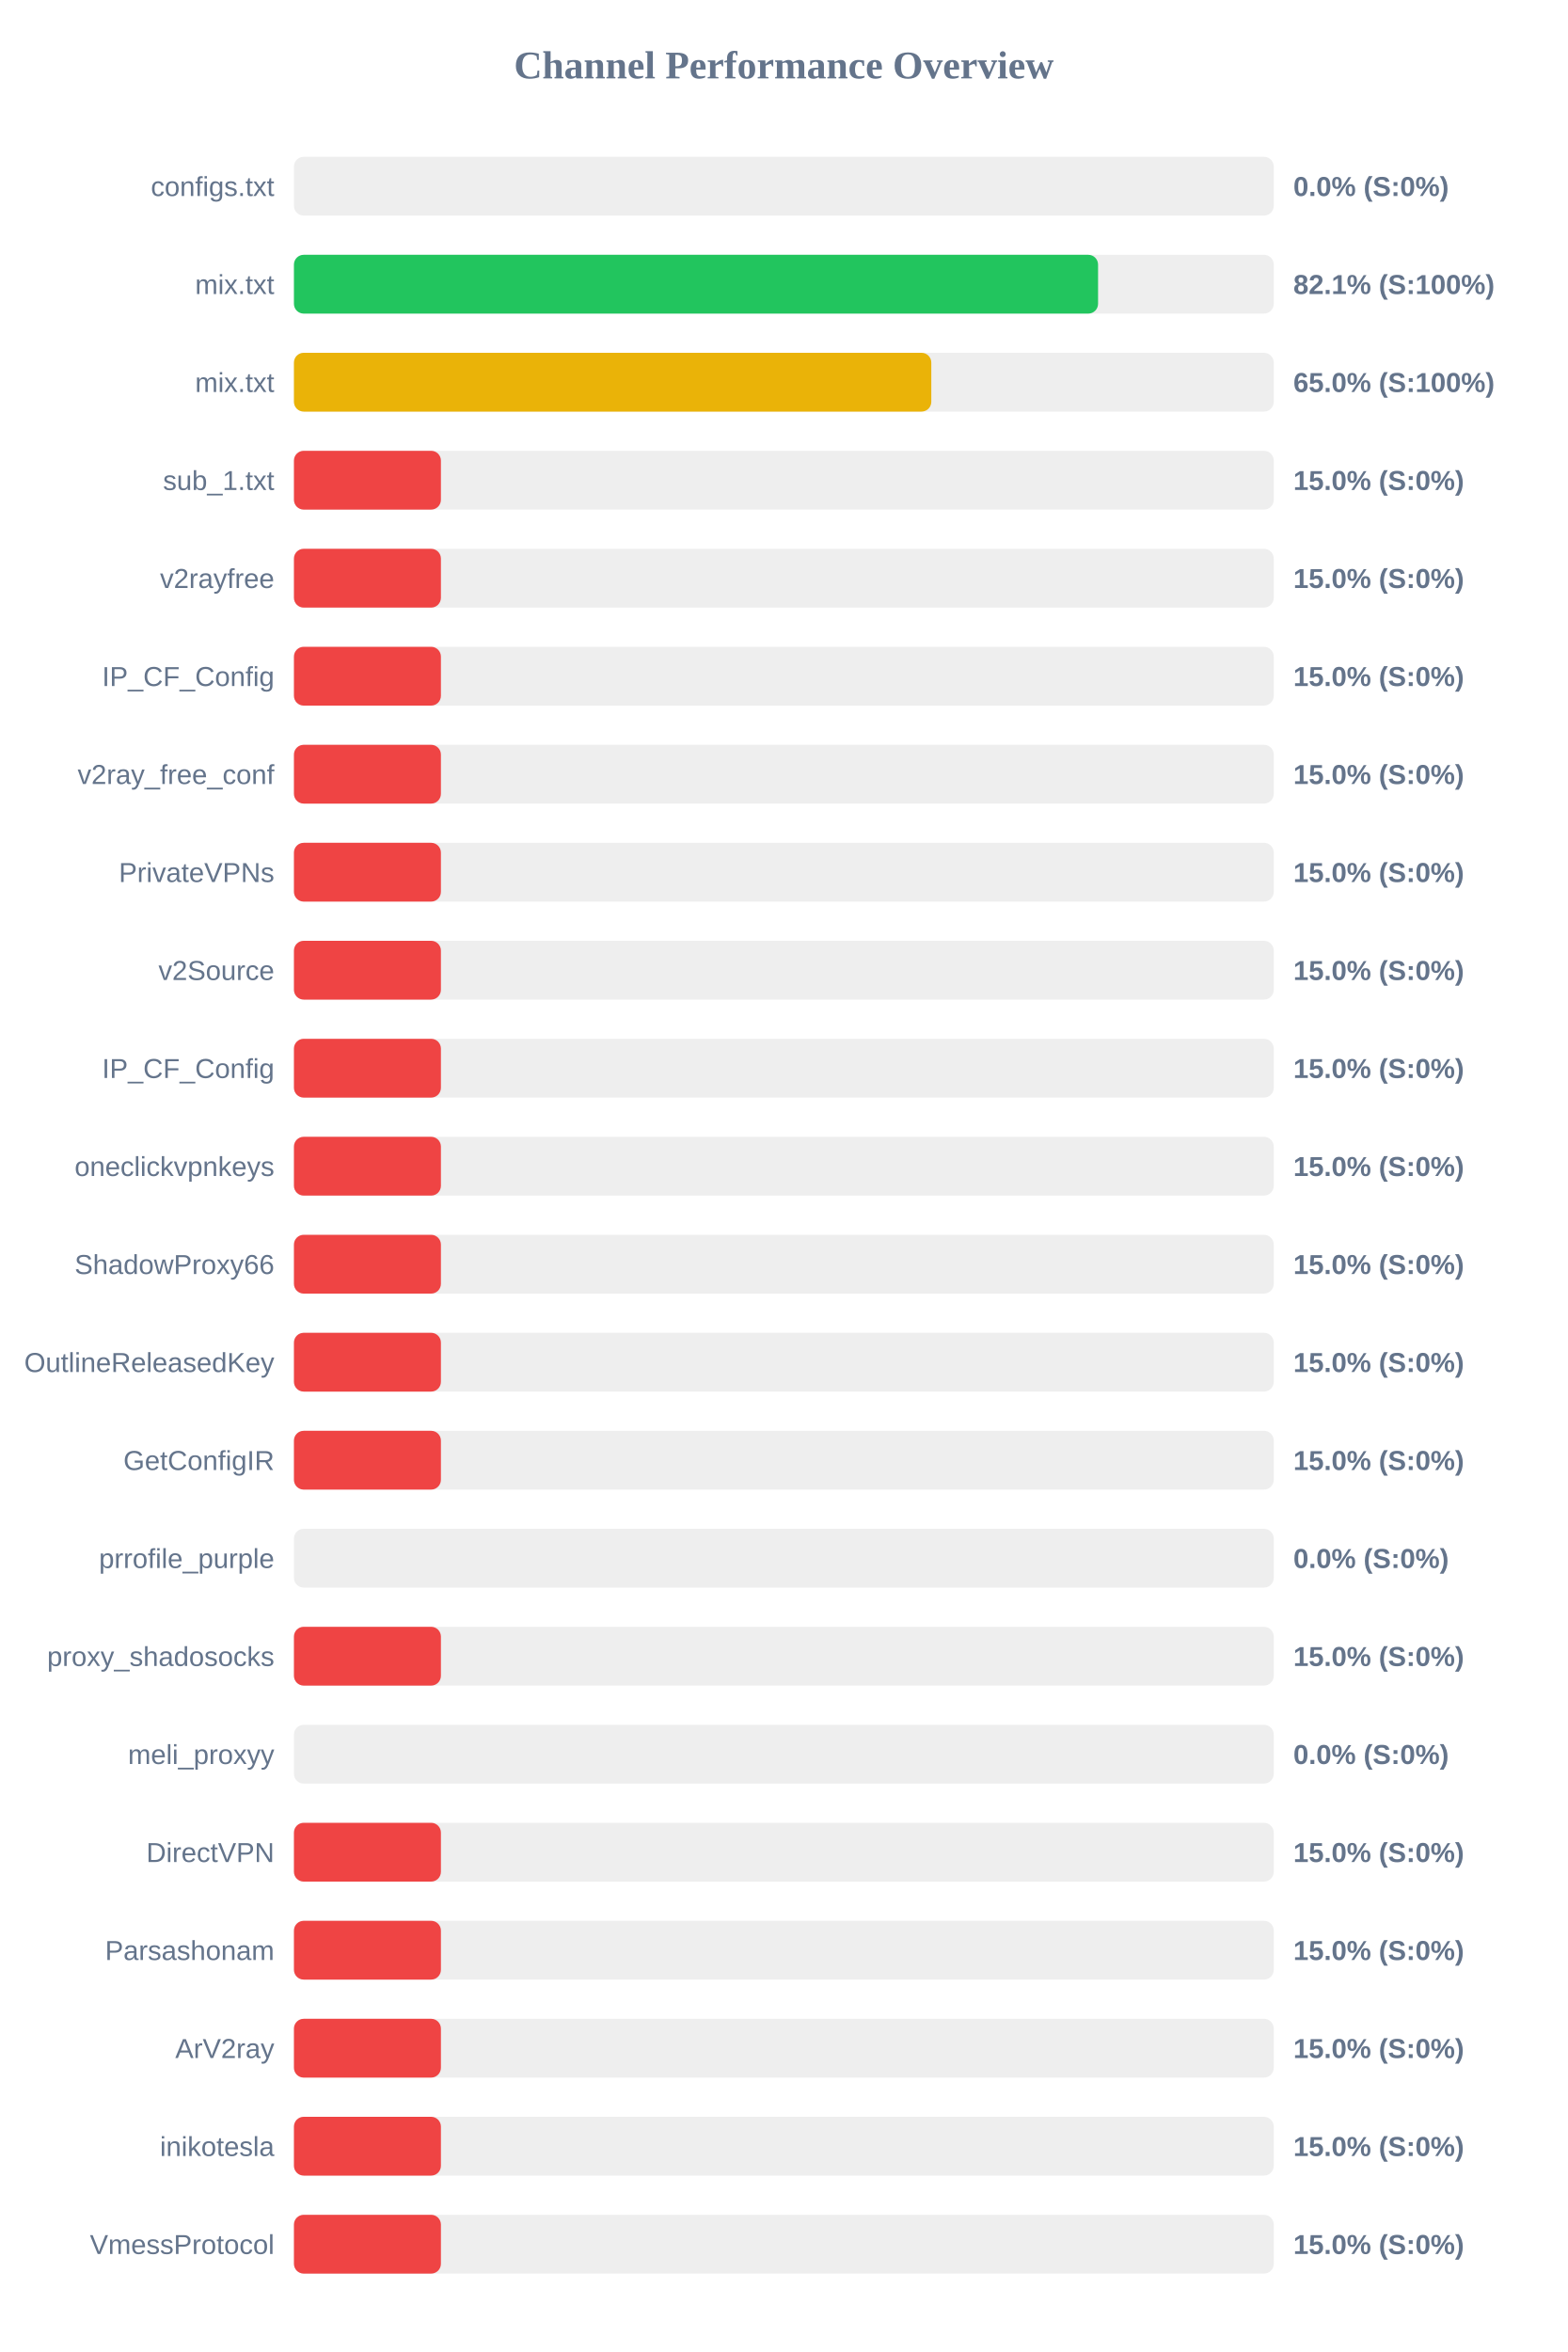
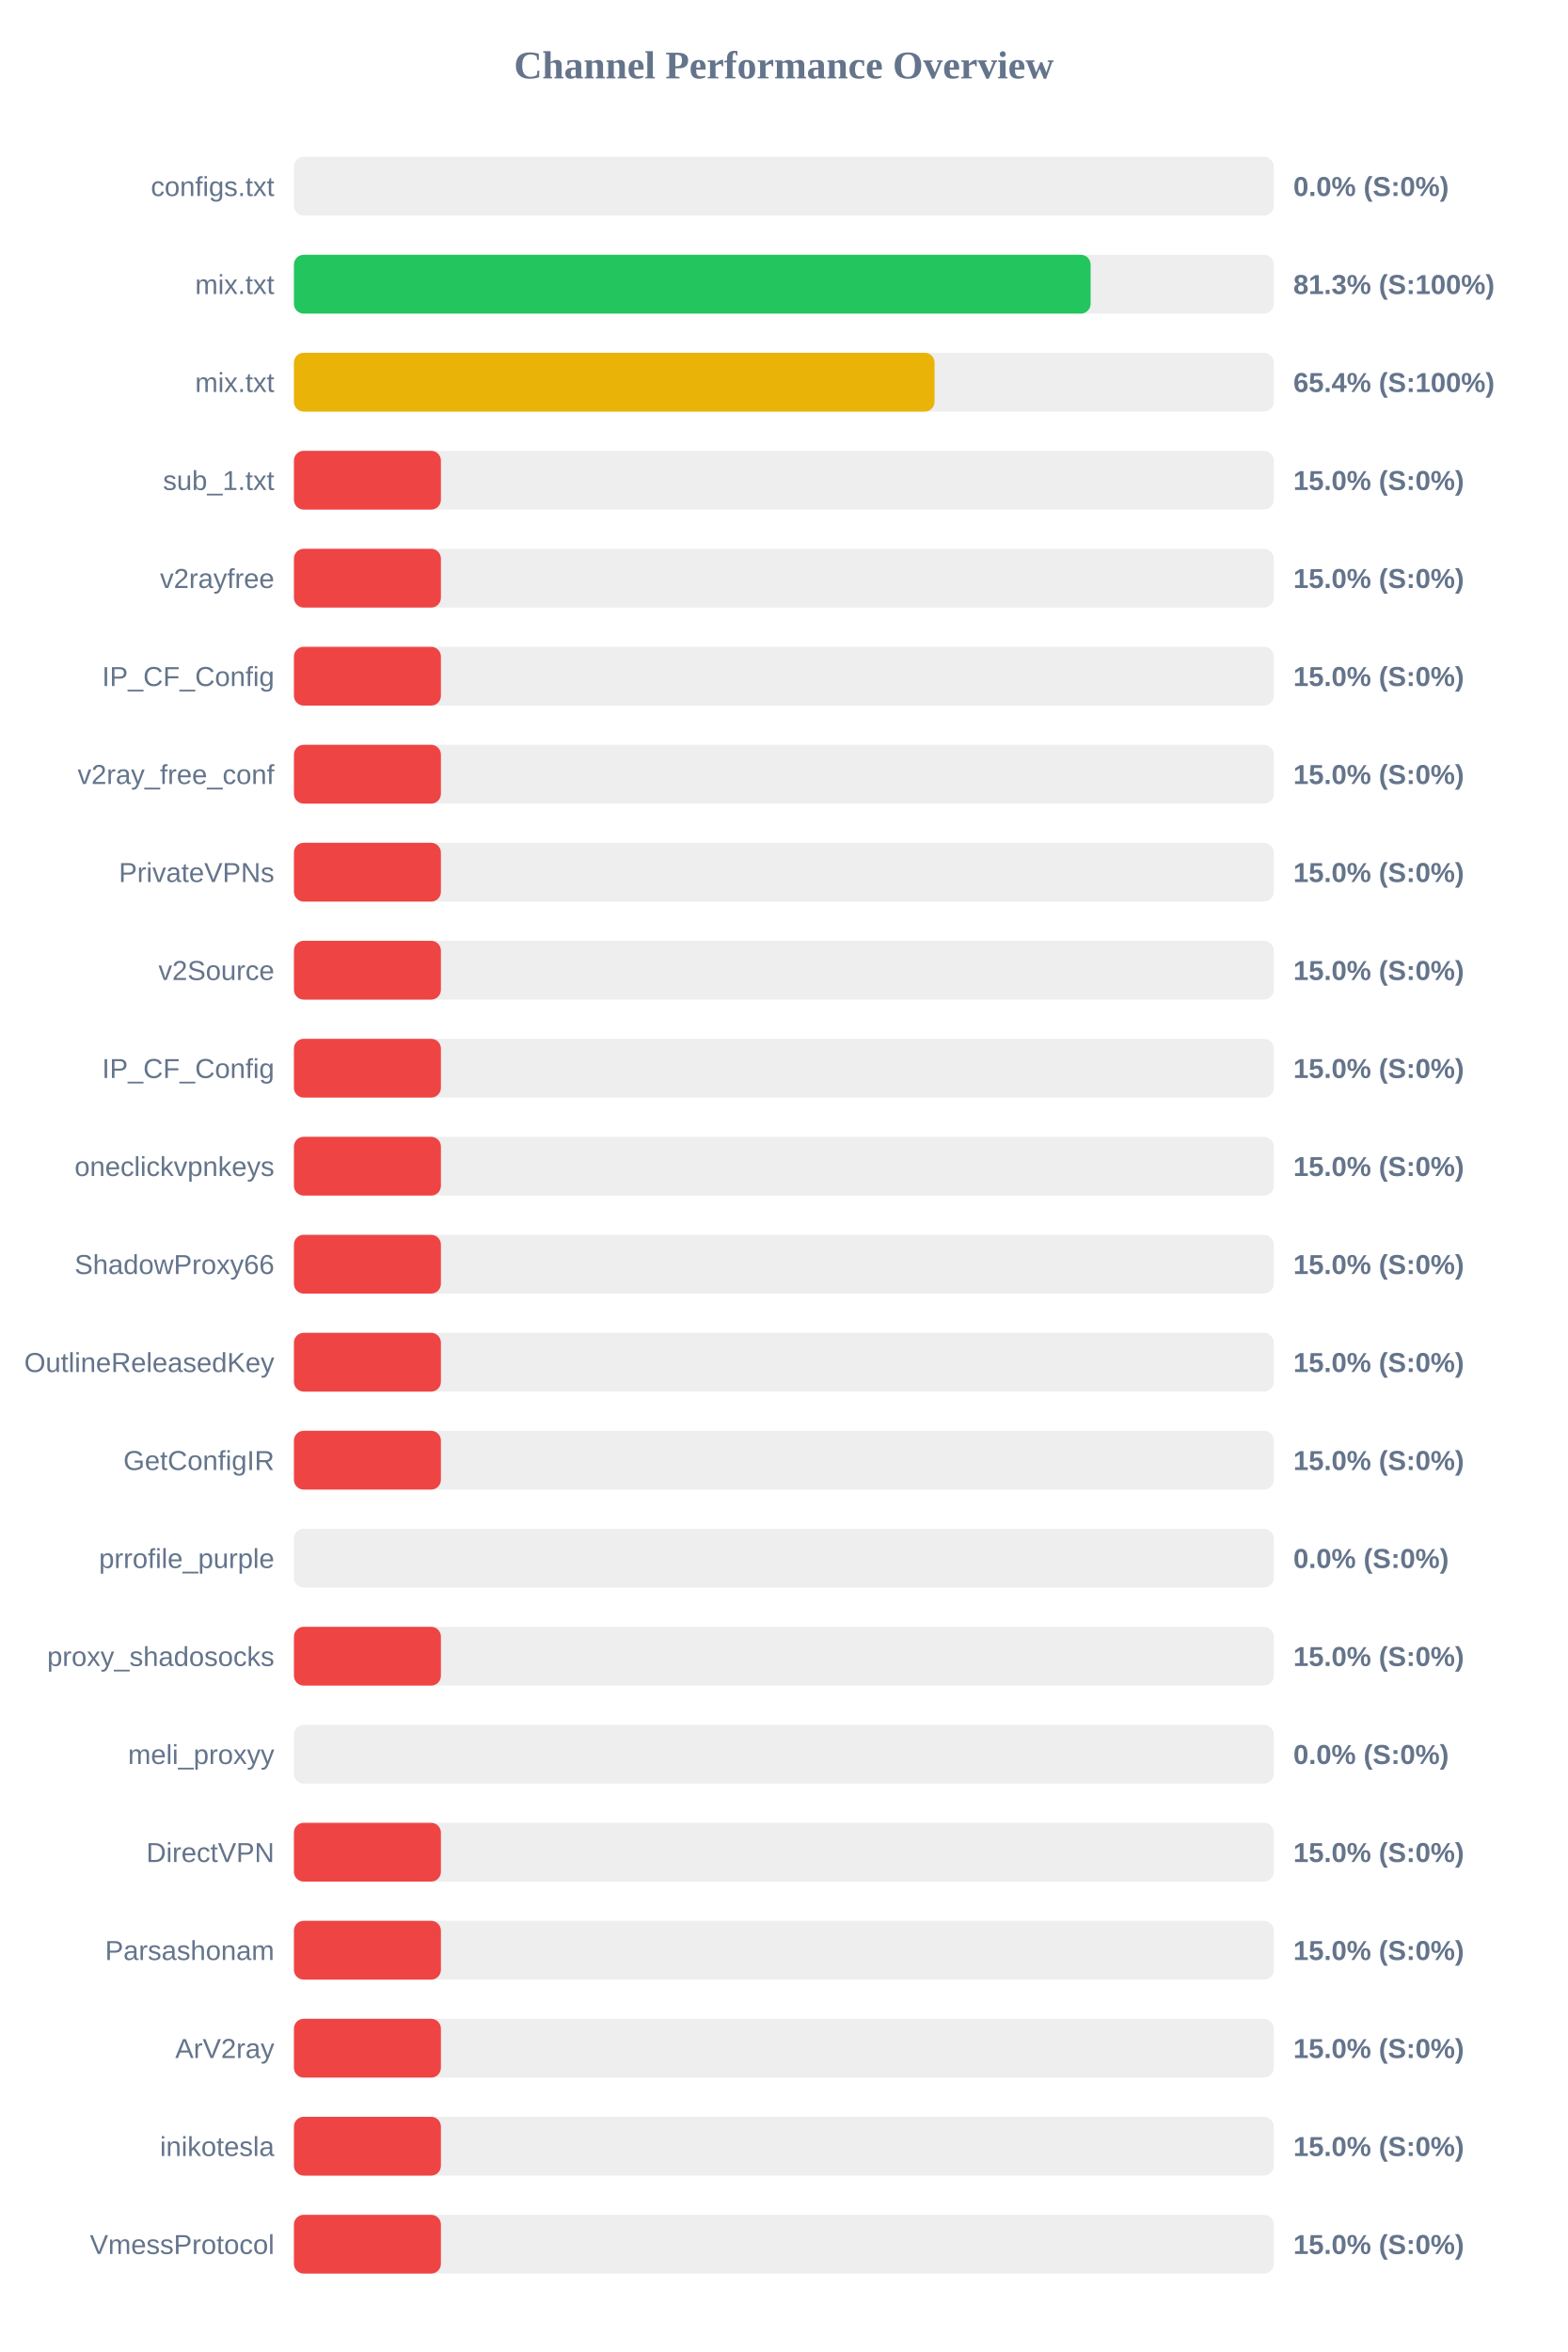
<svg xmlns="http://www.w3.org/2000/svg" width="800" height="1200" version="1.1">
  <style>
        .row { font: 14px Arial; fill: #64748b; }
        .score { font: bold 14px Arial; fill: #64748b; }
    </style>
  <text x="400" y="40" text-anchor="middle" font-size="20px" font-weight="bold" fill="#64748b">Channel Performance Overview</text>
  <rect x="150" y="80" width="500" height="30" fill="#eee" rx="5" />
  <rect x="150" y="80" width="0.0" height="30" fill="#ef4444" rx="5" />
  <text x="140" y="100" text-anchor="end" class="row">configs.txt</text>
  <text x="660" y="100" text-anchor="start" class="score">0.0% (S:0%)</text>
  <rect x="150" y="130" width="500" height="30" fill="#eee" rx="5" />
-   <rect x="150" y="130" width="410.35" height="30" fill="#22c55e" rx="5" />
+   <rect x="150" y="130" width="406.55" height="30" fill="#22c55e" rx="5" />
  <text x="140" y="150" text-anchor="end" class="row">mix.txt</text>
-   <text x="660" y="150" text-anchor="start" class="score">82.1% (S:100%)</text>
+   <text x="660" y="150" text-anchor="start" class="score">81.3% (S:100%)</text>
  <rect x="150" y="180" width="500" height="30" fill="#eee" rx="5" />
-   <rect x="150" y="180" width="325.25" height="30" fill="#eab308" rx="5" />
+   <rect x="150" y="180" width="326.9" height="30" fill="#eab308" rx="5" />
  <text x="140" y="200" text-anchor="end" class="row">mix.txt</text>
-   <text x="660" y="200" text-anchor="start" class="score">65.0% (S:100%)</text>
+   <text x="660" y="200" text-anchor="start" class="score">65.4% (S:100%)</text>
  <rect x="150" y="230" width="500" height="30" fill="#eee" rx="5" />
  <rect x="150" y="230" width="75.0" height="30" fill="#ef4444" rx="5" />
  <text x="140" y="250" text-anchor="end" class="row">sub_1.txt</text>
  <text x="660" y="250" text-anchor="start" class="score">15.0% (S:0%)</text>
  <rect x="150" y="280" width="500" height="30" fill="#eee" rx="5" />
  <rect x="150" y="280" width="75.0" height="30" fill="#ef4444" rx="5" />
  <text x="140" y="300" text-anchor="end" class="row">v2rayfree</text>
  <text x="660" y="300" text-anchor="start" class="score">15.0% (S:0%)</text>
  <rect x="150" y="330" width="500" height="30" fill="#eee" rx="5" />
  <rect x="150" y="330" width="75.0" height="30" fill="#ef4444" rx="5" />
  <text x="140" y="350" text-anchor="end" class="row">IP_CF_Config</text>
  <text x="660" y="350" text-anchor="start" class="score">15.0% (S:0%)</text>
  <rect x="150" y="380" width="500" height="30" fill="#eee" rx="5" />
  <rect x="150" y="380" width="75.0" height="30" fill="#ef4444" rx="5" />
  <text x="140" y="400" text-anchor="end" class="row">v2ray_free_conf</text>
  <text x="660" y="400" text-anchor="start" class="score">15.0% (S:0%)</text>
  <rect x="150" y="430" width="500" height="30" fill="#eee" rx="5" />
  <rect x="150" y="430" width="75.0" height="30" fill="#ef4444" rx="5" />
  <text x="140" y="450" text-anchor="end" class="row">PrivateVPNs</text>
  <text x="660" y="450" text-anchor="start" class="score">15.0% (S:0%)</text>
  <rect x="150" y="480" width="500" height="30" fill="#eee" rx="5" />
  <rect x="150" y="480" width="75.0" height="30" fill="#ef4444" rx="5" />
  <text x="140" y="500" text-anchor="end" class="row">v2Source</text>
  <text x="660" y="500" text-anchor="start" class="score">15.0% (S:0%)</text>
  <rect x="150" y="530" width="500" height="30" fill="#eee" rx="5" />
  <rect x="150" y="530" width="75.0" height="30" fill="#ef4444" rx="5" />
  <text x="140" y="550" text-anchor="end" class="row">IP_CF_Config</text>
  <text x="660" y="550" text-anchor="start" class="score">15.0% (S:0%)</text>
  <rect x="150" y="580" width="500" height="30" fill="#eee" rx="5" />
  <rect x="150" y="580" width="75.0" height="30" fill="#ef4444" rx="5" />
  <text x="140" y="600" text-anchor="end" class="row">oneclickvpnkeys</text>
  <text x="660" y="600" text-anchor="start" class="score">15.0% (S:0%)</text>
  <rect x="150" y="630" width="500" height="30" fill="#eee" rx="5" />
  <rect x="150" y="630" width="75.0" height="30" fill="#ef4444" rx="5" />
  <text x="140" y="650" text-anchor="end" class="row">ShadowProxy66</text>
  <text x="660" y="650" text-anchor="start" class="score">15.0% (S:0%)</text>
  <rect x="150" y="680" width="500" height="30" fill="#eee" rx="5" />
  <rect x="150" y="680" width="75.0" height="30" fill="#ef4444" rx="5" />
  <text x="140" y="700" text-anchor="end" class="row">OutlineReleasedKey</text>
  <text x="660" y="700" text-anchor="start" class="score">15.0% (S:0%)</text>
  <rect x="150" y="730" width="500" height="30" fill="#eee" rx="5" />
  <rect x="150" y="730" width="75.0" height="30" fill="#ef4444" rx="5" />
  <text x="140" y="750" text-anchor="end" class="row">GetConfigIR</text>
  <text x="660" y="750" text-anchor="start" class="score">15.0% (S:0%)</text>
  <rect x="150" y="780" width="500" height="30" fill="#eee" rx="5" />
  <rect x="150" y="780" width="0.0" height="30" fill="#ef4444" rx="5" />
  <text x="140" y="800" text-anchor="end" class="row">prrofile_purple</text>
  <text x="660" y="800" text-anchor="start" class="score">0.0% (S:0%)</text>
  <rect x="150" y="830" width="500" height="30" fill="#eee" rx="5" />
  <rect x="150" y="830" width="75.0" height="30" fill="#ef4444" rx="5" />
  <text x="140" y="850" text-anchor="end" class="row">proxy_shadosocks</text>
  <text x="660" y="850" text-anchor="start" class="score">15.0% (S:0%)</text>
  <rect x="150" y="880" width="500" height="30" fill="#eee" rx="5" />
  <rect x="150" y="880" width="0.0" height="30" fill="#ef4444" rx="5" />
  <text x="140" y="900" text-anchor="end" class="row">meli_proxyy</text>
  <text x="660" y="900" text-anchor="start" class="score">0.0% (S:0%)</text>
  <rect x="150" y="930" width="500" height="30" fill="#eee" rx="5" />
  <rect x="150" y="930" width="75.0" height="30" fill="#ef4444" rx="5" />
  <text x="140" y="950" text-anchor="end" class="row">DirectVPN</text>
  <text x="660" y="950" text-anchor="start" class="score">15.0% (S:0%)</text>
  <rect x="150" y="980" width="500" height="30" fill="#eee" rx="5" />
  <rect x="150" y="980" width="75.0" height="30" fill="#ef4444" rx="5" />
  <text x="140" y="1000" text-anchor="end" class="row">Parsashonam</text>
  <text x="660" y="1000" text-anchor="start" class="score">15.0% (S:0%)</text>
  <rect x="150" y="1030" width="500" height="30" fill="#eee" rx="5" />
  <rect x="150" y="1030" width="75.0" height="30" fill="#ef4444" rx="5" />
  <text x="140" y="1050" text-anchor="end" class="row">ArV2ray</text>
  <text x="660" y="1050" text-anchor="start" class="score">15.0% (S:0%)</text>
  <rect x="150" y="1080" width="500" height="30" fill="#eee" rx="5" />
  <rect x="150" y="1080" width="75.0" height="30" fill="#ef4444" rx="5" />
  <text x="140" y="1100" text-anchor="end" class="row">inikotesla</text>
  <text x="660" y="1100" text-anchor="start" class="score">15.0% (S:0%)</text>
  <rect x="150" y="1130" width="500" height="30" fill="#eee" rx="5" />
  <rect x="150" y="1130" width="75.0" height="30" fill="#ef4444" rx="5" />
  <text x="140" y="1150" text-anchor="end" class="row">VmessProtocol</text>
  <text x="660" y="1150" text-anchor="start" class="score">15.0% (S:0%)</text>
</svg>
